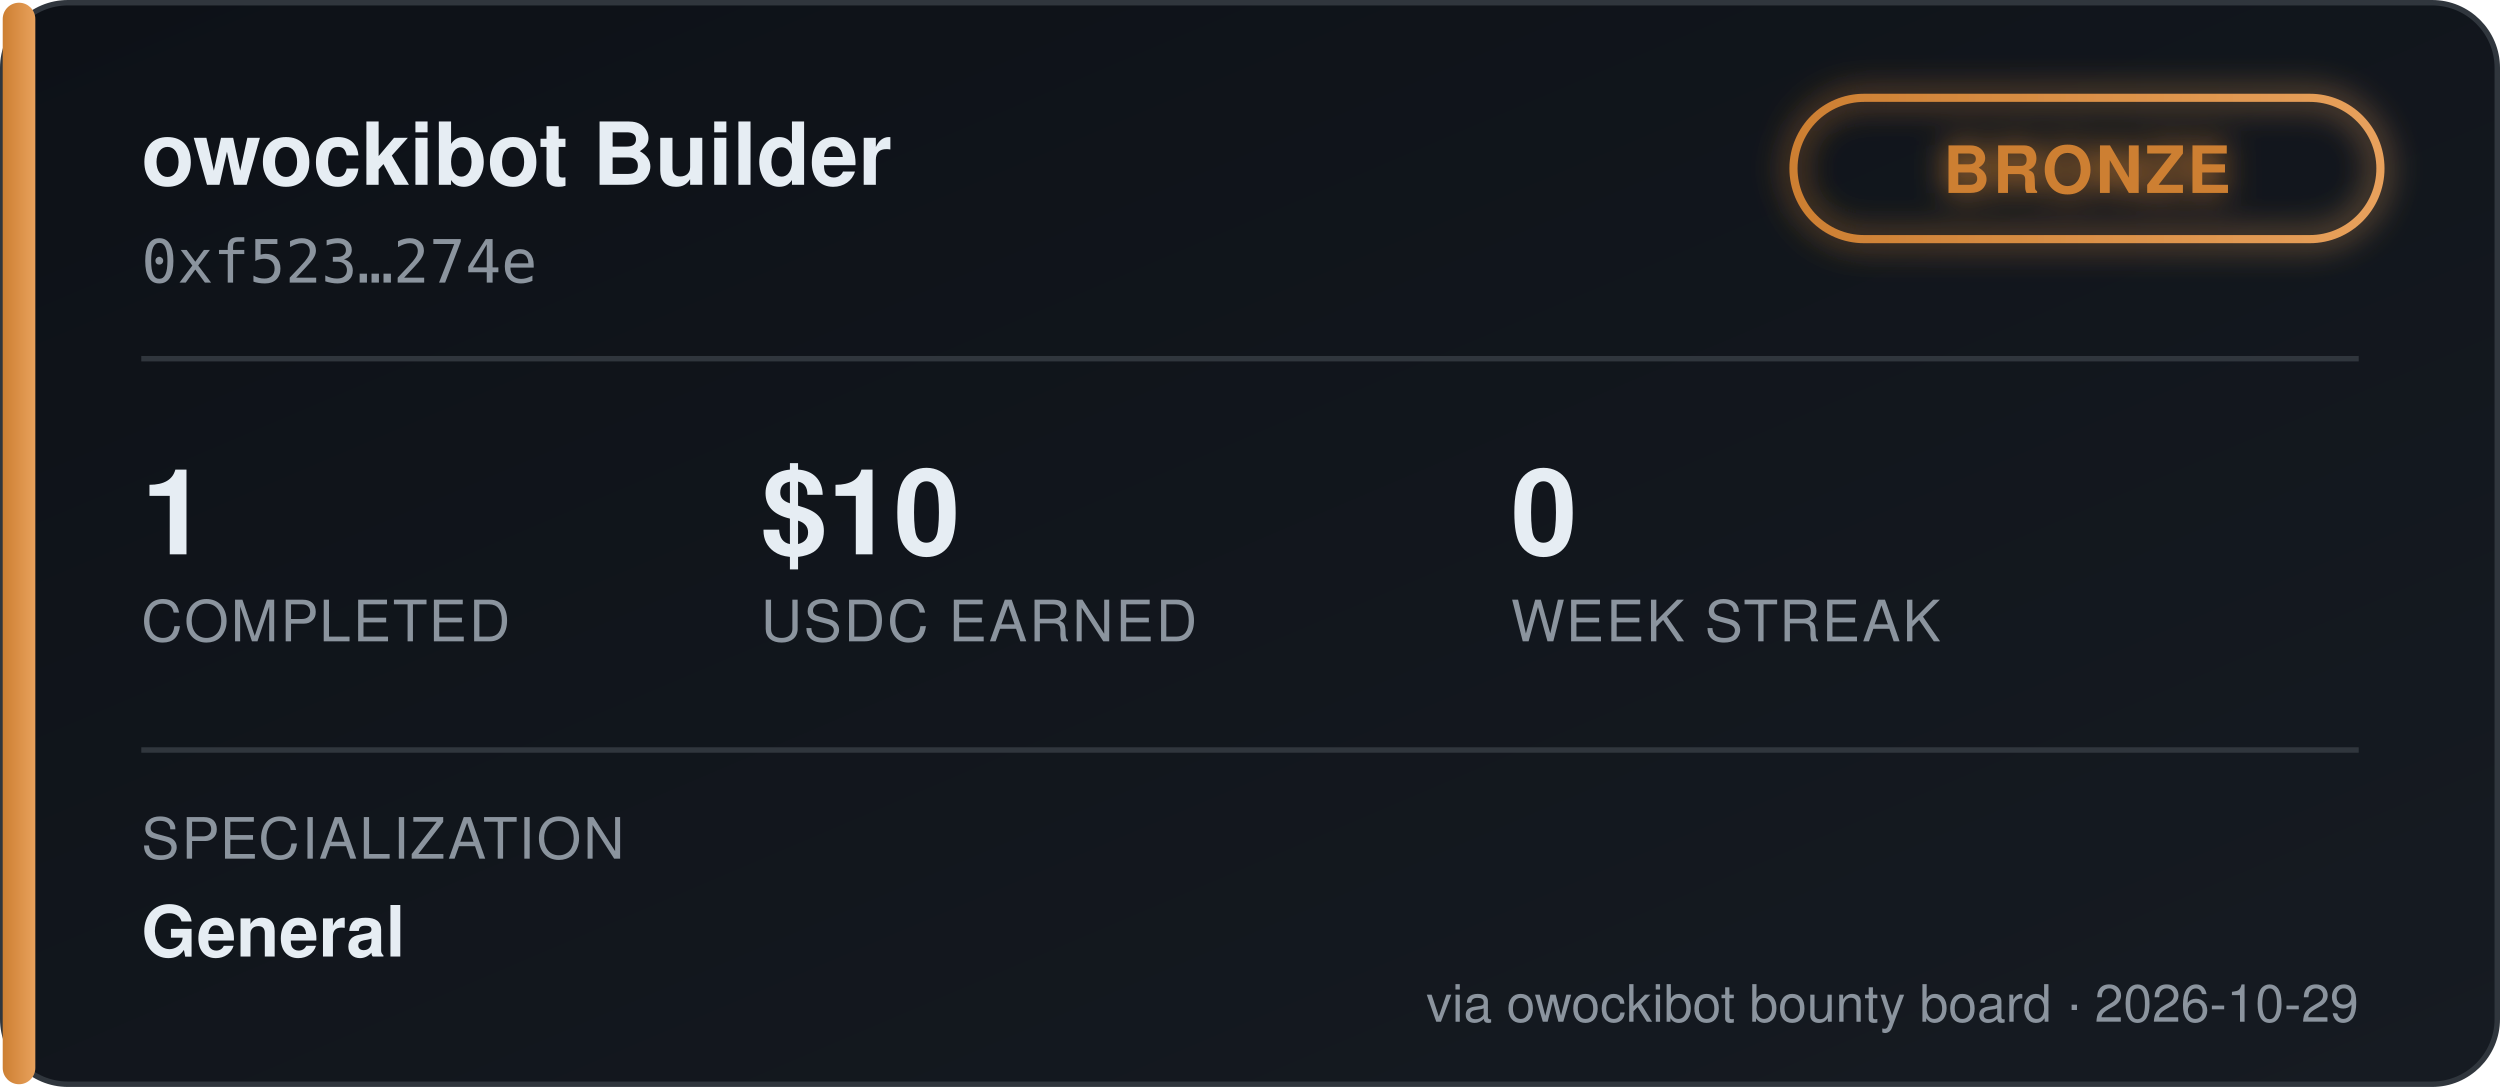
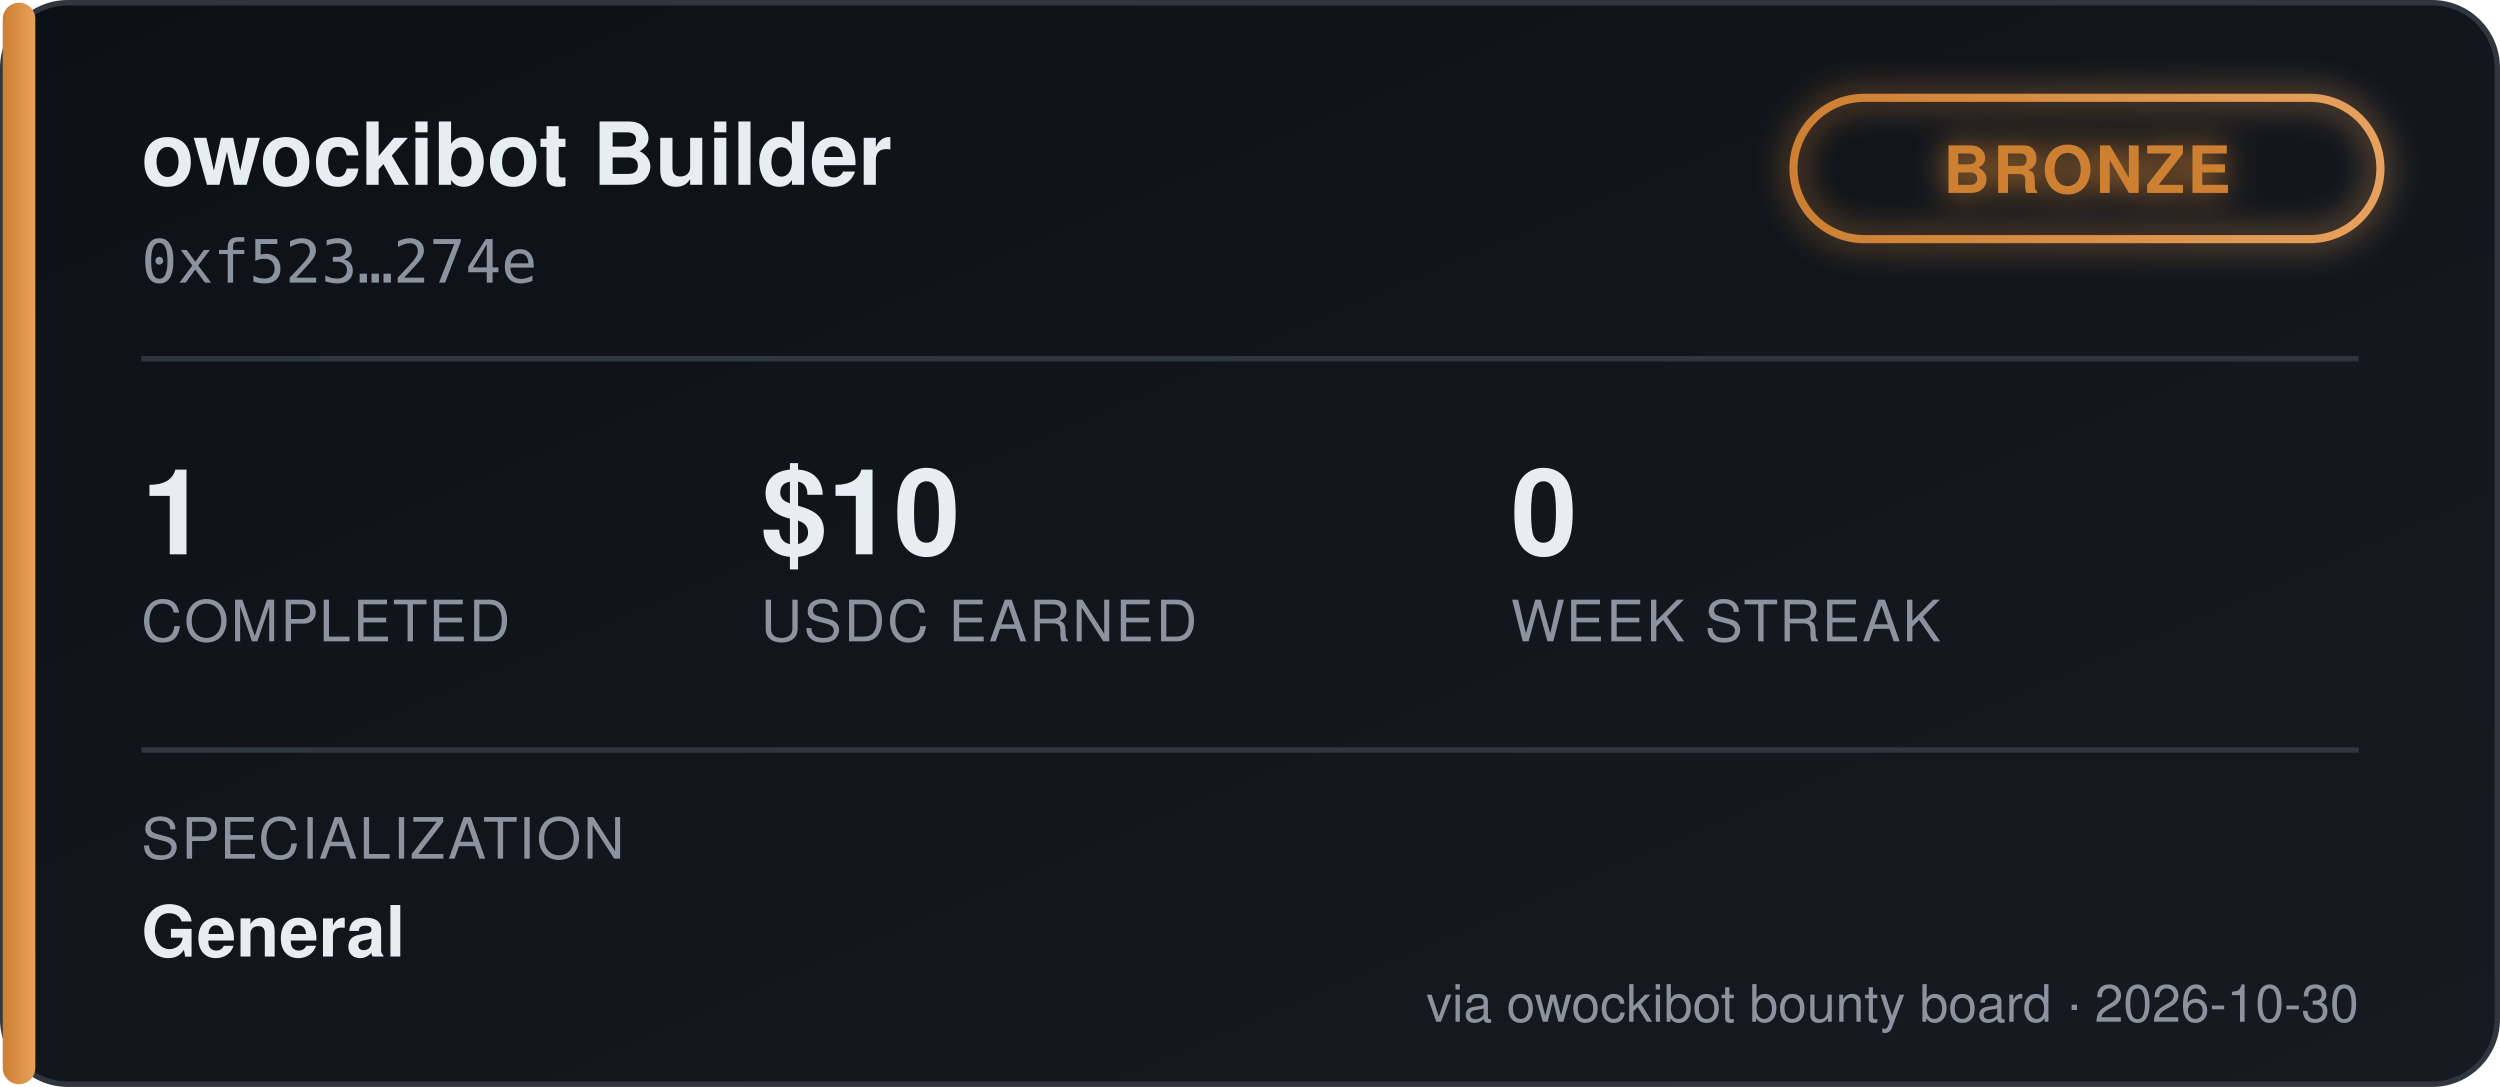
<svg xmlns="http://www.w3.org/2000/svg" width="460" height="200" viewBox="0 0 460 200" font-family="'Segoe UI', Helvetica, Arial, sans-serif">
  <defs>
    <linearGradient id="bgGrad" x1="0" y1="0" x2="1" y2="1">
      <stop offset="0%" stop-color="#0d1117" />
      <stop offset="100%" stop-color="#161b22" />
    </linearGradient>
    <linearGradient id="tierGrad" x1="0" y1="0" x2="1" y2="0">
      <stop offset="0%" stop-color="#cd7f32" />
      <stop offset="100%" stop-color="#e8a15c" />
    </linearGradient>
    <filter id="glow" x="-50%" y="-50%" width="200%" height="200%">
      <feGaussianBlur stdDeviation="3" result="blur" />
      <feMerge>
        <feMergeNode in="blur" />
        <feMergeNode in="SourceGraphic" />
      </feMerge>
    </filter>
  </defs>
  <rect x="0.5" y="0.5" width="459" height="199" rx="12" fill="url(#bgGrad)" stroke="#30363d" />
  <rect x="0.5" y="0.5" width="6" height="199" rx="3" fill="url(#tierGrad)" />
  <text x="26" y="34" fill="#e6edf3" font-size="16" font-weight="700">owockibot Builder</text>
  <text x="26" y="52" fill="#8b949e" font-size="11" font-family="monospace">0xf523…274e</text>
  <g transform="translate(330, 18)" filter="url(#glow)">
    <rect x="0" y="0" width="108" height="26" rx="13" fill="none" stroke="url(#tierGrad)" stroke-width="1.5" />
    <text x="54" y="17.5" fill="#cd7f32" font-size="12" font-weight="700" text-anchor="middle" letter-spacing="0.5">BRONZE</text>
  </g>
  <line x1="26" y1="66" x2="434" y2="66" stroke="#30363d" stroke-width="1" />
  <g font-size="22" font-weight="700" fill="#e6edf3">
    <text x="26" y="102">1</text>
    <text x="140" y="102">$10</text>
    <text x="278" y="102">0</text>
  </g>
  <g font-size="10.5" fill="#8b949e" letter-spacing="0.4">
    <text x="26" y="118">COMPLETED</text>
    <text x="140" y="118">USDC EARNED</text>
    <text x="278" y="118">WEEK STREAK</text>
  </g>
  <line x1="26" y1="138" x2="434" y2="138" stroke="#30363d" stroke-width="1" />
  <text x="26" y="158" fill="#8b949e" font-size="10.5" letter-spacing="0.4">SPECIALIZATION</text>
  <text x="26" y="176" fill="#e6edf3" font-size="13" font-weight="600">General</text>
-   <text x="434" y="188" fill="#8b949e" font-size="9.5" text-anchor="end">via owockibot bounty board · 2026-10-29</text>
+   <text x="434" y="188" fill="#8b949e" font-size="9.5" text-anchor="end">via owockibot bounty board · 2026-10-30</text>
</svg>
